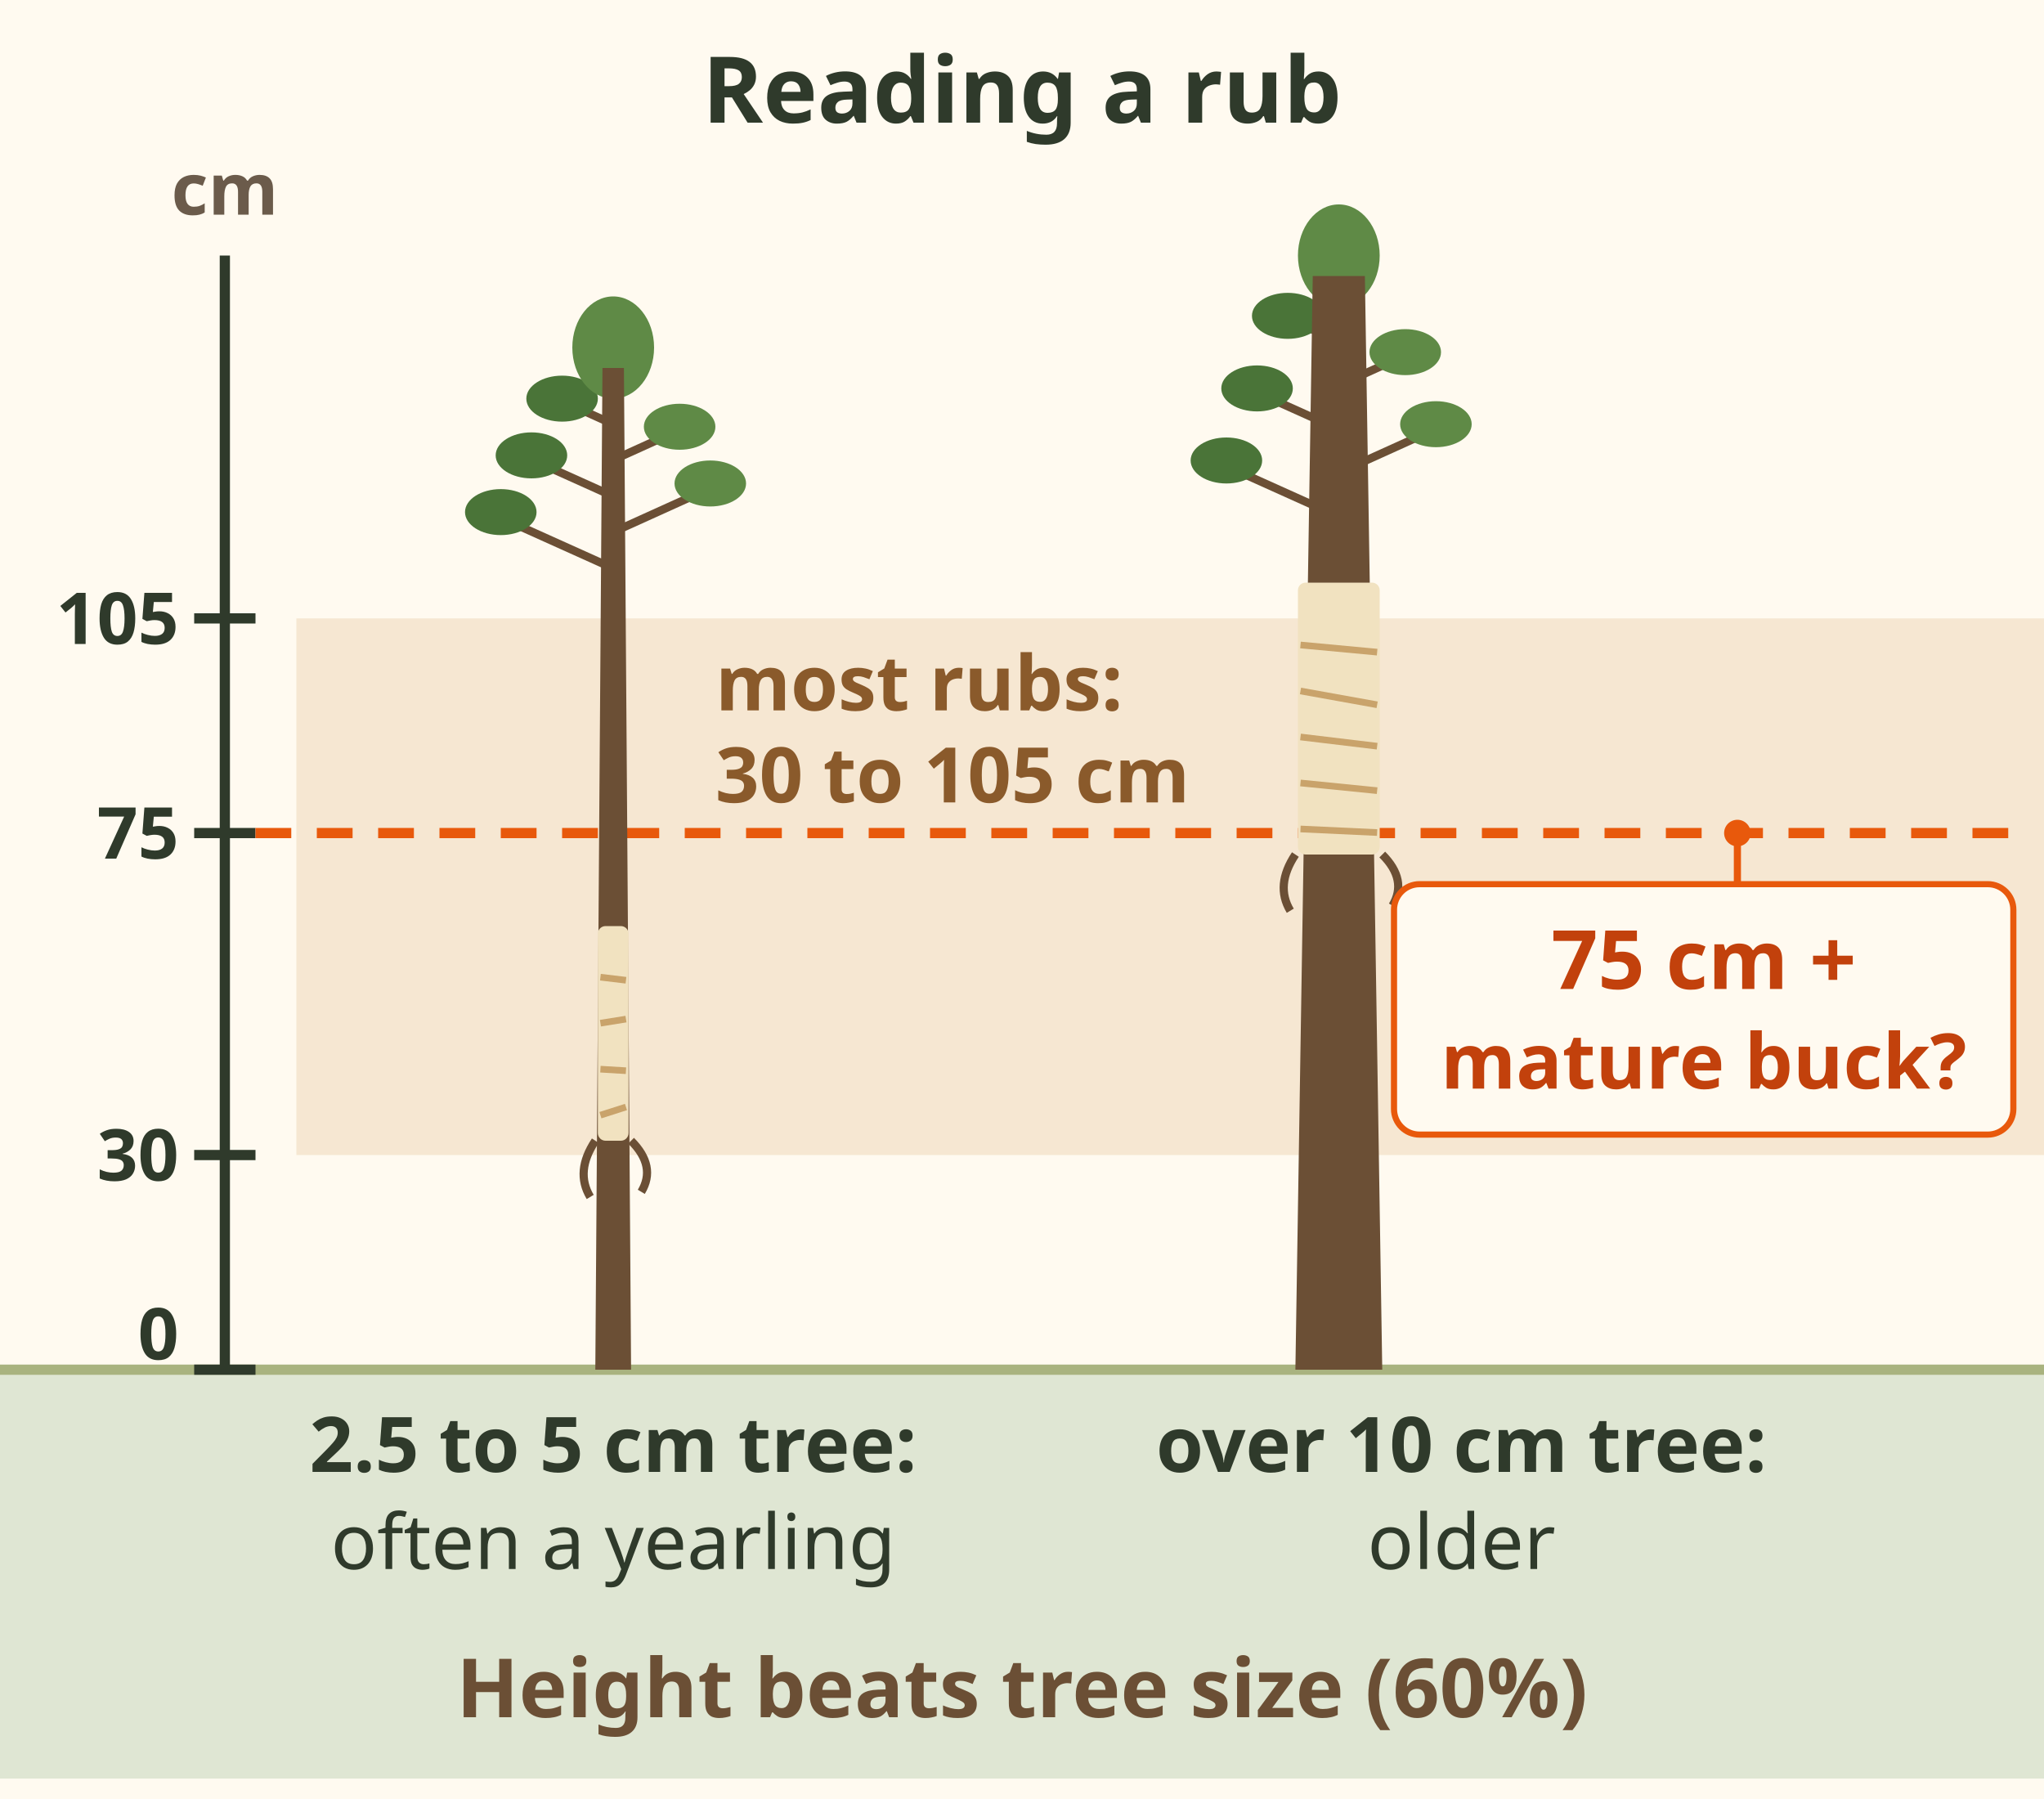
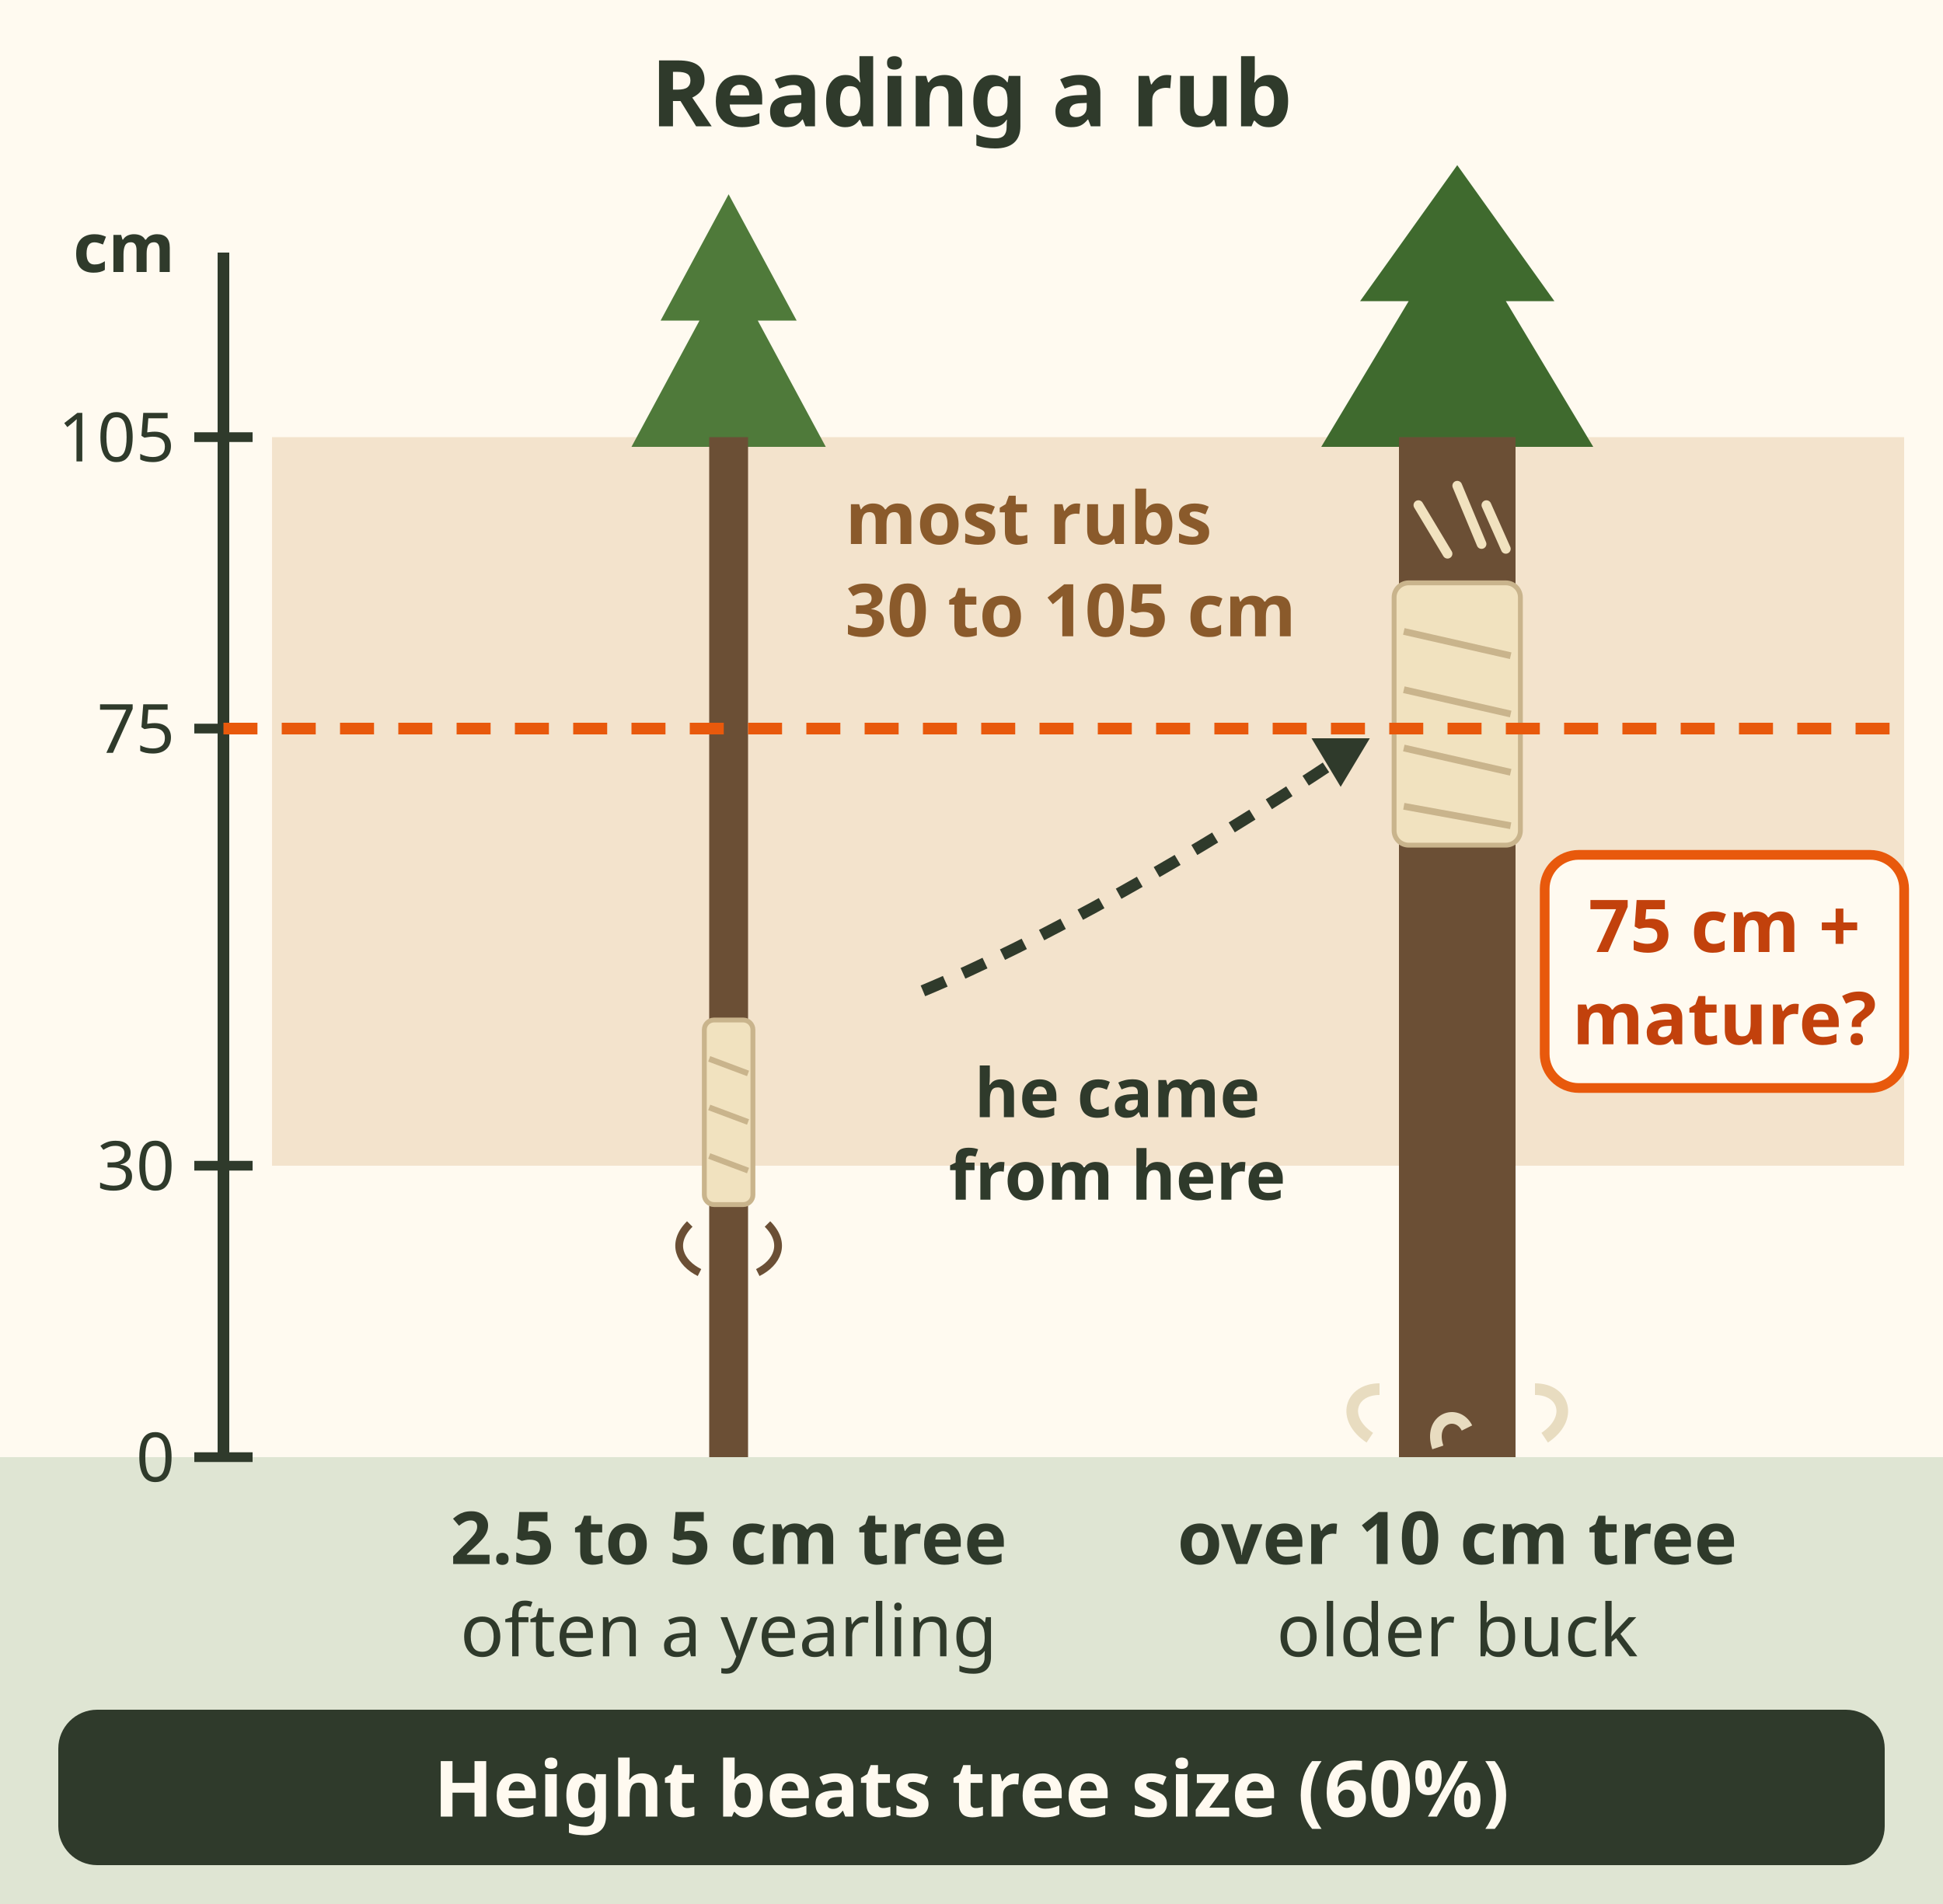
- <svg xmlns="http://www.w3.org/2000/svg" viewBox="0 0 400 352" font-family="sans-serif" role="img" aria-label="Reading a rub, drawn to scale. Most rubs sit 30 to 105 cm above the ground. A rub centred 75 cm or higher suggests a mature buck. Tree thickness helps too: 2.5 to 5 cm trees are often yearlings, over 10 cm is usually an older buck. Height beats tree size, 60 percent. The rubbed side faces where the buck came from.">
-   <rect width="400" height="352" fill="#fffaf0" />
-   <text x="200" y="24" font-size="18" font-weight="bold" fill="#2f3a2b" text-anchor="middle">Reading a rub</text>
-   <rect x="58" y="121.0" width="342" height="105.0" fill="#f6e7d2" />
-   <text x="140" y="139" font-size="15" font-weight="bold" fill="#8a5a2b">most rubs:</text>
-   <text x="140" y="157" font-size="15" font-weight="bold" fill="#8a5a2b">30 to 105 cm</text>
-   <rect x="0" y="268" width="400" height="80" fill="#dfe6d3" />
-   <line x1="0" y1="268" x2="400" y2="268" stroke="#a9b37f" stroke-width="2" />
-   <line x1="44" y1="268" x2="44" y2="50" stroke="#2f3a2b" stroke-width="2" />
-   <line x1="38" y1="268.0" x2="50" y2="268.0" stroke="#2f3a2b" stroke-width="2" />
-   <text x="35" y="266" font-size="14" font-weight="bold" fill="#2f3a2b" text-anchor="end">0</text>
-   <line x1="38" y1="226.0" x2="50" y2="226.0" stroke="#2f3a2b" stroke-width="2" />
-   <text x="35" y="231" font-size="14" font-weight="bold" fill="#2f3a2b" text-anchor="end">30</text>
-   <line x1="38" y1="163.0" x2="50" y2="163.0" stroke="#2f3a2b" stroke-width="2" />
-   <text x="35" y="168" font-size="14" font-weight="bold" fill="#2f3a2b" text-anchor="end">75</text>
-   <line x1="38" y1="121.0" x2="50" y2="121.0" stroke="#2f3a2b" stroke-width="2" />
-   <text x="35" y="126" font-size="14" font-weight="bold" fill="#2f3a2b" text-anchor="end">105</text>
-   <text x="44" y="42" font-size="14" font-weight="bold" fill="#6b5b4b" text-anchor="middle">cm</text>
-   <line x1="50" y1="163.0" x2="396" y2="163.0" stroke="#e8590c" stroke-width="2" stroke-dasharray="7 5" />
-   <path d="M120 111.2 l-22 -9.9" stroke="#6b4f35" stroke-width="1.6" stroke-linecap="round" />
-   <ellipse cx="98.0" cy="100.2" rx="7" ry="4.5" fill="#4a7438" />
-   <path d="M120 104.1 l19 -8.6" stroke="#6b4f35" stroke-width="1.6" stroke-linecap="round" />
-   <ellipse cx="139.0" cy="94.6" rx="7" ry="4.5" fill="#5f8a46" />
-   <path d="M120 97.1 l-16 -7.2" stroke="#6b4f35" stroke-width="1.6" stroke-linecap="round" />
-   <ellipse cx="104.0" cy="89.1" rx="7" ry="4.5" fill="#4a7438" />
-   <path d="M120 90.0 l13 -5.9" stroke="#6b4f35" stroke-width="1.6" stroke-linecap="round" />
-   <ellipse cx="133.0" cy="83.5" rx="7" ry="4.5" fill="#5f8a46" />
-   <path d="M120 83.0 l-10 -4.5" stroke="#6b4f35" stroke-width="1.6" stroke-linecap="round" />
-   <ellipse cx="110.0" cy="78.0" rx="7" ry="4.5" fill="#4a7438" />
-   <ellipse cx="120" cy="68.0" rx="8" ry="10" fill="#5f8a46" />
-   <path d="M116.5 268 L117.9 72 L122.1 72 L123.5 268z" fill="#6b4f35" />
-   <rect x="117.0" y="181.2" width="6.0" height="42.0" rx="1.5" fill="#f1e2c0" />
-   <path d="M117.5 218.2 l5.0 -1.6" stroke="#c9a36b" stroke-width="1.3" />
-   <path d="M117.5 209.2 l5.0 0.3" stroke="#c9a36b" stroke-width="1.3" />
-   <path d="M117.5 200.2 l5.0 -0.8" stroke="#c9a36b" stroke-width="1.3" />
-   <path d="M117.5 191.2 l5.0 0.6" stroke="#c9a36b" stroke-width="1.3" />
-   <path d="M116.5 223.2 q-4 6 -1 11 M123.5 223.2 q5 5 2 10" stroke="#6b4f35" stroke-width="1.6" fill="none" />
-   <path d="M262 101.1 l-22 -9.9" stroke="#6b4f35" stroke-width="1.6" stroke-linecap="round" />
-   <ellipse cx="240.0" cy="90.1" rx="7" ry="4.5" fill="#4a7438" />
-   <path d="M262 92.5 l19 -8.6" stroke="#6b4f35" stroke-width="1.6" stroke-linecap="round" />
-   <ellipse cx="281.0" cy="83.0" rx="7" ry="4.5" fill="#5f8a46" />
-   <path d="M262 84.0 l-16 -7.2" stroke="#6b4f35" stroke-width="1.6" stroke-linecap="round" />
-   <ellipse cx="246.0" cy="76.0" rx="7" ry="4.5" fill="#4a7438" />
-   <path d="M262 75.4 l13 -5.9" stroke="#6b4f35" stroke-width="1.6" stroke-linecap="round" />
-   <ellipse cx="275.0" cy="68.9" rx="7" ry="4.5" fill="#5f8a46" />
-   <path d="M262 66.8 l-10 -4.5" stroke="#6b4f35" stroke-width="1.6" stroke-linecap="round" />
-   <ellipse cx="252.0" cy="61.8" rx="7" ry="4.5" fill="#4a7438" />
-   <ellipse cx="262" cy="50.0" rx="8" ry="10" fill="#5f8a46" />
-   <path d="M253.5 268 L256.9 54 L267.1 54 L270.5 268z" fill="#6b4f35" />
-   <rect x="254.0" y="114.0" width="16.0" height="53.2" rx="1.5" fill="#f1e2c0" />
-   <path d="M254.5 162.2 l15.0 0.7" stroke="#c9a36b" stroke-width="1.3" />
-   <path d="M254.5 153.2 l15.0 1.5" stroke="#c9a36b" stroke-width="1.3" />
-   <path d="M254.5 144.2 l15.0 1.8" stroke="#c9a36b" stroke-width="1.3" />
-   <path d="M254.5 135.2 l15.0 2.7" stroke="#c9a36b" stroke-width="1.3" />
-   <path d="M254.5 126.2 l15.0 1.4" stroke="#c9a36b" stroke-width="1.3" />
-   <path d="M253.5 167.2 q-4 6 -1 11 M270.5 167.2 q5 5 2 10" stroke="#6b4f35" stroke-width="1.6" fill="none" />
-   <text x="120" y="288" font-size="15" font-weight="bold" fill="#2f3a2b" text-anchor="middle">2.5 to 5 cm tree:</text>
-   <text x="120" y="307" font-size="15" fill="#2f3a2b" text-anchor="middle">often a yearling</text>
-   <line x1="340" y1="163" x2="340" y2="173" stroke="#e8590c" stroke-width="1.4" />
-   <circle cx="340" cy="163" r="2.6" fill="#e8590c" />
-   <rect x="272.8" y="173.0" width="121.2" height="49.0" rx="5" fill="#fffaf0" stroke="#e8590c" stroke-width="1.2" />
-   <text x="333.414" y="193.5" font-size="16" font-weight="bold" fill="#c2410c" text-anchor="middle">75 cm +</text>
-   <text x="333.414" y="213" font-size="15" font-weight="bold" fill="#c2410c" text-anchor="middle">mature buck?</text>
-   <text x="286" y="288" font-size="15" font-weight="bold" fill="#2f3a2b" text-anchor="middle">over 10 cm tree:</text>
-   <text x="286" y="307" font-size="15" fill="#2f3a2b" text-anchor="middle">older</text>
-   <text x="200" y="336" font-size="16" font-weight="bold" fill="#6b4f35" text-anchor="middle">Height beats tree size (60%)</text>
+ <svg xmlns="http://www.w3.org/2000/svg" viewBox="0 0 400 392" font-family="sans-serif" role="img" aria-label="Reading a rub: most rubs sit 30 to 105 cm above the ground. A rub centred 75 cm or higher suggests a mature buck. A thin tree of 2.5 to 5 cm is often a yearling; a tree over 10 cm suggests an older buck. Height says more than tree size (60%).">
+   <rect width="400" height="392" fill="#fffaf0" />
+   <rect x="0" y="300" width="400" height="92" fill="#dfe5d3" />
+   <text x="200" y="26" font-size="19" font-weight="bold" fill="#2f3a2b" text-anchor="middle">Reading a rub</text>
+   <g data-tip="Rub height|Most rubs sit about 30 to 105 cm above the ground (65%)." data-tip-dot="270,98">
+     <rect x="56" y="90" width="336" height="150" fill="#f3e3cc" />
+     <text x="174" y="112" font-size="15" font-weight="bold" fill="#8a5a2b">most rubs</text>
+     <text x="174" y="131" font-size="15" font-weight="bold" fill="#8a5a2b">30 to 105 cm</text>
+   </g>
+   <g font-size="14" fill="#2f3a2b" text-anchor="end">
+     <line x1="46" y1="52" x2="46" y2="300" stroke="#2f3a2b" stroke-width="2.4" />
+     <line x1="40" y1="300" x2="52" y2="300" stroke="#2f3a2b" stroke-width="2" />
+     <text x="36" y="305">0</text>
+     <line x1="40" y1="240" x2="52" y2="240" stroke="#2f3a2b" stroke-width="2" />
+     <text x="36" y="245">30</text>
+     <line x1="40" y1="150" x2="52" y2="150" stroke="#2f3a2b" stroke-width="2" />
+     <text x="36" y="155">75</text>
+     <line x1="40" y1="90" x2="52" y2="90" stroke="#2f3a2b" stroke-width="2" />
+     <text x="36" y="95">105</text>
+     <text x="36" y="56" font-weight="bold">cm</text>
+   </g>
+   <g data-tip="Small tree|A tree 2.5 to 5 cm across is often a yearling's rub (60%)." data-tip-dot="182,318">
+     <path d="M150 40 L136 66 H144 L130 92 H170 L156 66 H164z" fill="#4f7a3a" />
+     <rect x="146" y="90" width="8" height="210" fill="#6b4f35" />
+     <rect x="145" y="210" width="10" height="38" rx="2" fill="#f1e2bf" stroke="#c9b48c" />
+     <path d="M146 218 l8 3 M146 228 l8 3 M146 238 l8 3" stroke="#c9b48c" stroke-width="1.2" />
+     <path d="M142 252 c-4 4 -2 8 2 10 M158 252 c4 4 2 8 -2 10" fill="none" stroke="#6b4f35" stroke-width="1.6" />
+     <text x="150" y="322" font-size="15" font-weight="bold" fill="#2f3a2b" text-anchor="middle">2.5 to 5 cm tree</text>
+     <text x="150" y="341" font-size="15" fill="#2f3a2b" text-anchor="middle">often a yearling</text>
+   </g>
+   <g data-tip="Big tree|Over 10 cm suggests an older buck, but young bucks rub big trees too. Height is the better clue (60%)." data-tip-dot="352,318">
+     <path d="M300 34 L280 62 H290 L272 92 H328 L310 62 H320z" fill="#3f6a2e" />
+     <rect x="288" y="90" width="24" height="210" fill="#6b4f35" />
+     <text x="300" y="322" font-size="15" font-weight="bold" fill="#2f3a2b" text-anchor="middle">over 10 cm tree</text>
+     <text x="300" y="341" font-size="15" fill="#2f3a2b" text-anchor="middle">older buck</text>
+   </g>
+   <g data-tip="Fresh or old|Fresh: wet white wood, curled bark shavings, sap. Old: grey, dry wood. Tip." data-tip-dot="318,168">
+     <rect x="287" y="120" width="26" height="54" rx="3" fill="#f1e2bf" stroke="#c9b48c" />
+     <path d="M289 130 l22 5 M289 142 l22 5 M289 154 l22 5 M289 166 l22 4" stroke="#c9b48c" stroke-width="1.4" />
+     <path d="M282 296 c-6 -4 -4 -10 2 -10 M318 296 c6 -4 4 -10 -2 -10 M296 298 c-2 -6 4 -8 6 -4" fill="none" stroke="#e8dcc0" stroke-width="2.4" />
+   </g>
+   <g data-tip="Tine scratches|Scratches above the main rub and broken branches hint at a wide or heavy rack. Tip." data-tip-dot="320,104">
+     <path d="M292 104 l6 10 M300 100 l5 12 M306 104 l4 9" stroke="#f1e2bf" stroke-width="2" stroke-linecap="round" />
+   </g>
+   <g data-tip="75 cm or higher|A rub centred 75 cm or higher suggests a mature buck (60%)." data-tip-dot="384,190">
+     <line x1="46" y1="150" x2="392" y2="150" stroke="#e8590c" stroke-width="2.4" stroke-dasharray="7 5" />
+     <rect x="318" y="176" width="74" height="48" rx="7" fill="#fffaf0" stroke="#e8590c" stroke-width="2" />
+     <text x="355" y="196" font-size="15" font-weight="bold" fill="#c2410c" text-anchor="middle">75 cm +</text>
+     <text x="355" y="215" font-size="15" font-weight="bold" fill="#c2410c" text-anchor="middle">mature?</text>
+   </g>
+   <g data-tip="Rubbed side|It usually faces where the buck came from. A line of rubs is his road between bed and feed (60%)." data-tip-dot="230,190">
+     <path d="M190 204 C214 194 246 176 276 156" fill="none" stroke="#2f3a2b" stroke-width="2.4" stroke-dasharray="5 4" />
+     <path d="M282 152 L270 152 L276 162z" fill="#2f3a2b" />
+     <text x="230" y="230" font-size="14" font-weight="bold" fill="#2f3a2b" text-anchor="middle">he came</text>
+     <text x="230" y="247" font-size="14" font-weight="bold" fill="#2f3a2b" text-anchor="middle">from here</text>
+   </g>
+   <rect x="12" y="352" width="376" height="32" rx="8" fill="#2f3a2b" />
+   <text x="200" y="374" font-size="16" font-weight="bold" fill="#fffaf0" text-anchor="middle">Height beats tree size (60%)</text>
</svg>
